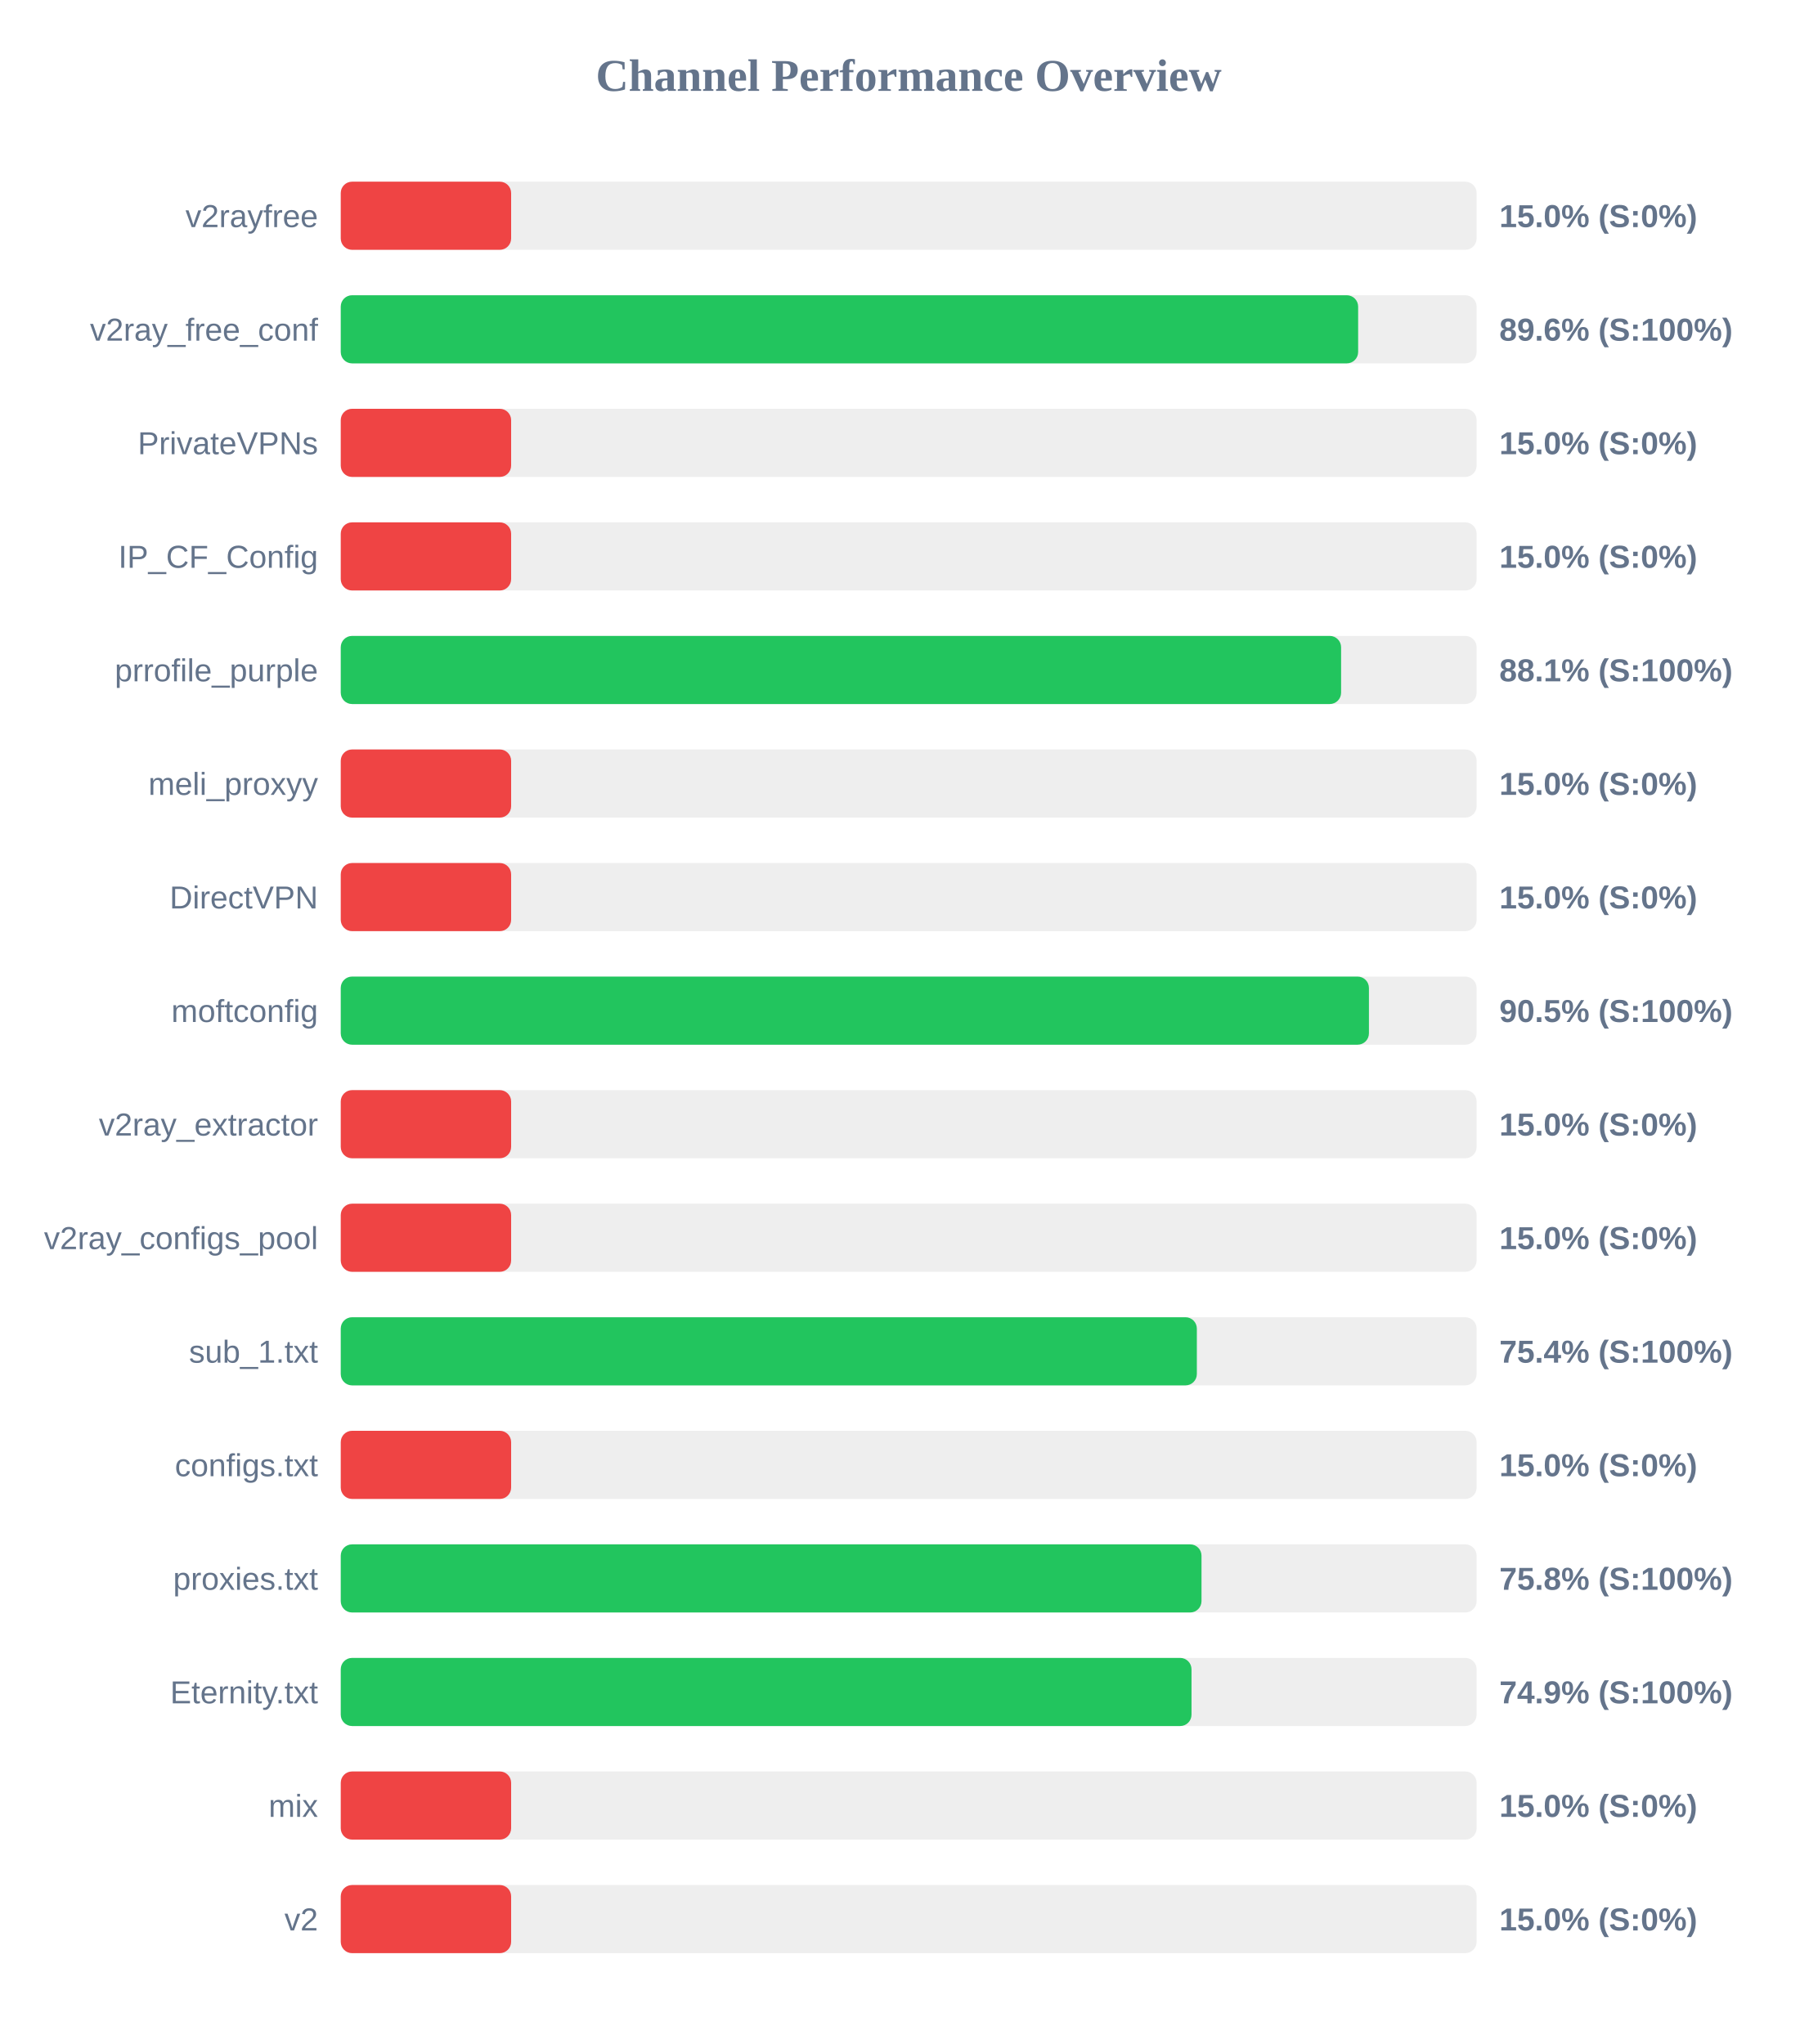
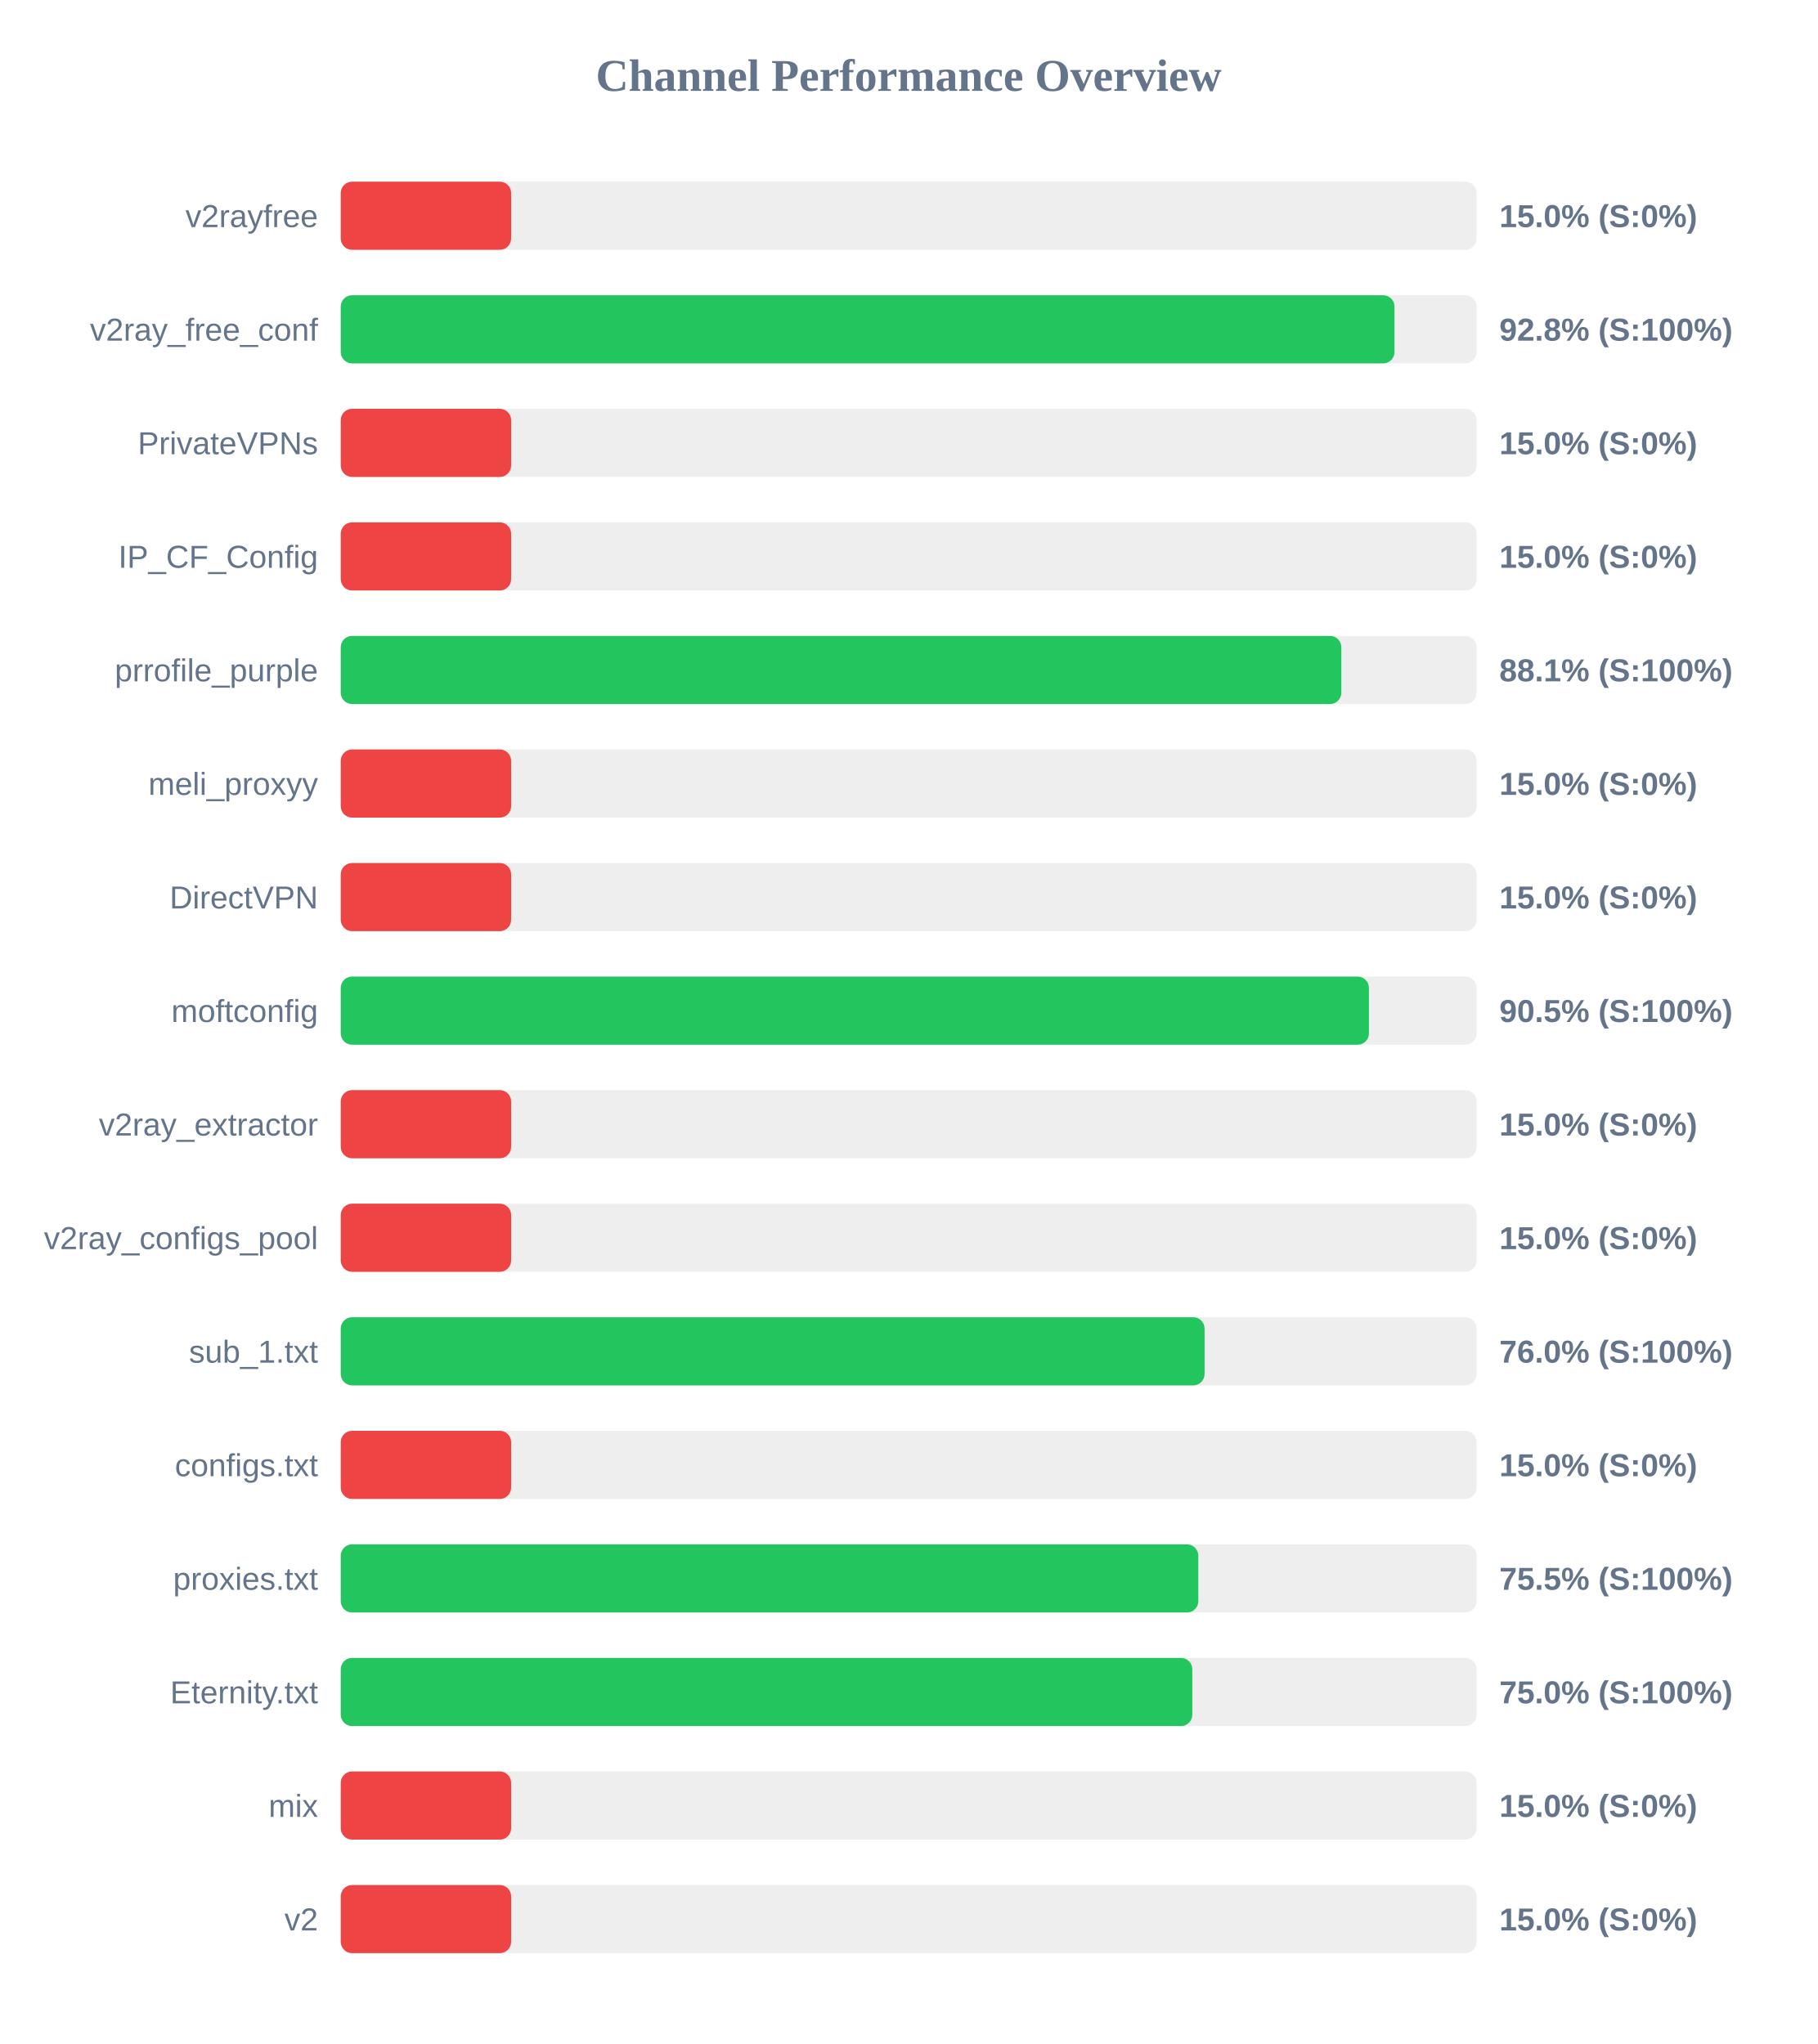
<svg xmlns="http://www.w3.org/2000/svg" width="800" height="900" version="1.1">
  <style>
        .row { font: 14px Arial; fill: #64748b; }
        .score { font: bold 14px Arial; fill: #64748b; }
    </style>
  <text x="400" y="40" text-anchor="middle" font-size="20px" font-weight="bold" fill="#64748b">Channel Performance Overview</text>
  <rect x="150" y="80" width="500" height="30" fill="#eee" rx="5" />
  <rect x="150" y="80" width="75.0" height="30" fill="#ef4444" rx="5" />
  <text x="140" y="100" text-anchor="end" class="row">v2rayfree</text>
  <text x="660" y="100" text-anchor="start" class="score">15.0% (S:0%)</text>
  <rect x="150" y="130" width="500" height="30" fill="#eee" rx="5" />
-   <rect x="150" y="130" width="447.85" height="30" fill="#22c55e" rx="5" />
+   <rect x="150" y="130" width="463.85" height="30" fill="#22c55e" rx="5" />
  <text x="140" y="150" text-anchor="end" class="row">v2ray_free_conf</text>
-   <text x="660" y="150" text-anchor="start" class="score">89.6% (S:100%)</text>
+   <text x="660" y="150" text-anchor="start" class="score">92.8% (S:100%)</text>
  <rect x="150" y="180" width="500" height="30" fill="#eee" rx="5" />
  <rect x="150" y="180" width="75.0" height="30" fill="#ef4444" rx="5" />
  <text x="140" y="200" text-anchor="end" class="row">PrivateVPNs</text>
  <text x="660" y="200" text-anchor="start" class="score">15.0% (S:0%)</text>
  <rect x="150" y="230" width="500" height="30" fill="#eee" rx="5" />
  <rect x="150" y="230" width="75.0" height="30" fill="#ef4444" rx="5" />
  <text x="140" y="250" text-anchor="end" class="row">IP_CF_Config</text>
  <text x="660" y="250" text-anchor="start" class="score">15.0% (S:0%)</text>
  <rect x="150" y="280" width="500" height="30" fill="#eee" rx="5" />
-   <rect x="150" y="280" width="440.35" height="30" fill="#22c55e" rx="5" />
+   <rect x="150" y="280" width="440.45" height="30" fill="#22c55e" rx="5" />
  <text x="140" y="300" text-anchor="end" class="row">prrofile_purple</text>
  <text x="660" y="300" text-anchor="start" class="score">88.1% (S:100%)</text>
  <rect x="150" y="330" width="500" height="30" fill="#eee" rx="5" />
  <rect x="150" y="330" width="75.0" height="30" fill="#ef4444" rx="5" />
  <text x="140" y="350" text-anchor="end" class="row">meli_proxyy</text>
  <text x="660" y="350" text-anchor="start" class="score">15.0% (S:0%)</text>
  <rect x="150" y="380" width="500" height="30" fill="#eee" rx="5" />
  <rect x="150" y="380" width="75.0" height="30" fill="#ef4444" rx="5" />
  <text x="140" y="400" text-anchor="end" class="row">DirectVPN</text>
  <text x="660" y="400" text-anchor="start" class="score">15.0% (S:0%)</text>
  <rect x="150" y="430" width="500" height="30" fill="#eee" rx="5" />
  <rect x="150" y="430" width="452.6" height="30" fill="#22c55e" rx="5" />
  <text x="140" y="450" text-anchor="end" class="row">moftconfig</text>
  <text x="660" y="450" text-anchor="start" class="score">90.5% (S:100%)</text>
  <rect x="150" y="480" width="500" height="30" fill="#eee" rx="5" />
  <rect x="150" y="480" width="75.0" height="30" fill="#ef4444" rx="5" />
  <text x="140" y="500" text-anchor="end" class="row">v2ray_extractor</text>
  <text x="660" y="500" text-anchor="start" class="score">15.0% (S:0%)</text>
  <rect x="150" y="530" width="500" height="30" fill="#eee" rx="5" />
  <rect x="150" y="530" width="75.0" height="30" fill="#ef4444" rx="5" />
  <text x="140" y="550" text-anchor="end" class="row">v2ray_configs_pool</text>
  <text x="660" y="550" text-anchor="start" class="score">15.0% (S:0%)</text>
  <rect x="150" y="580" width="500" height="30" fill="#eee" rx="5" />
-   <rect x="150" y="580" width="376.85" height="30" fill="#22c55e" rx="5" />
+   <rect x="150" y="580" width="380.25" height="30" fill="#22c55e" rx="5" />
  <text x="140" y="600" text-anchor="end" class="row">sub_1.txt</text>
-   <text x="660" y="600" text-anchor="start" class="score">75.4% (S:100%)</text>
+   <text x="660" y="600" text-anchor="start" class="score">76.0% (S:100%)</text>
  <rect x="150" y="630" width="500" height="30" fill="#eee" rx="5" />
  <rect x="150" y="630" width="75.0" height="30" fill="#ef4444" rx="5" />
  <text x="140" y="650" text-anchor="end" class="row">configs.txt</text>
  <text x="660" y="650" text-anchor="start" class="score">15.0% (S:0%)</text>
  <rect x="150" y="680" width="500" height="30" fill="#eee" rx="5" />
-   <rect x="150" y="680" width="378.9" height="30" fill="#22c55e" rx="5" />
+   <rect x="150" y="680" width="377.5" height="30" fill="#22c55e" rx="5" />
  <text x="140" y="700" text-anchor="end" class="row">proxies.txt</text>
-   <text x="660" y="700" text-anchor="start" class="score">75.8% (S:100%)</text>
+   <text x="660" y="700" text-anchor="start" class="score">75.5% (S:100%)</text>
  <rect x="150" y="730" width="500" height="30" fill="#eee" rx="5" />
-   <rect x="150" y="730" width="374.5" height="30" fill="#22c55e" rx="5" />
+   <rect x="150" y="730" width="374.85" height="30" fill="#22c55e" rx="5" />
  <text x="140" y="750" text-anchor="end" class="row">Eternity.txt</text>
-   <text x="660" y="750" text-anchor="start" class="score">74.9% (S:100%)</text>
+   <text x="660" y="750" text-anchor="start" class="score">75.0% (S:100%)</text>
  <rect x="150" y="780" width="500" height="30" fill="#eee" rx="5" />
  <rect x="150" y="780" width="75.0" height="30" fill="#ef4444" rx="5" />
  <text x="140" y="800" text-anchor="end" class="row">mix</text>
  <text x="660" y="800" text-anchor="start" class="score">15.0% (S:0%)</text>
  <rect x="150" y="830" width="500" height="30" fill="#eee" rx="5" />
  <rect x="150" y="830" width="75.0" height="30" fill="#ef4444" rx="5" />
  <text x="140" y="850" text-anchor="end" class="row">v2</text>
  <text x="660" y="850" text-anchor="start" class="score">15.0% (S:0%)</text>
</svg>
